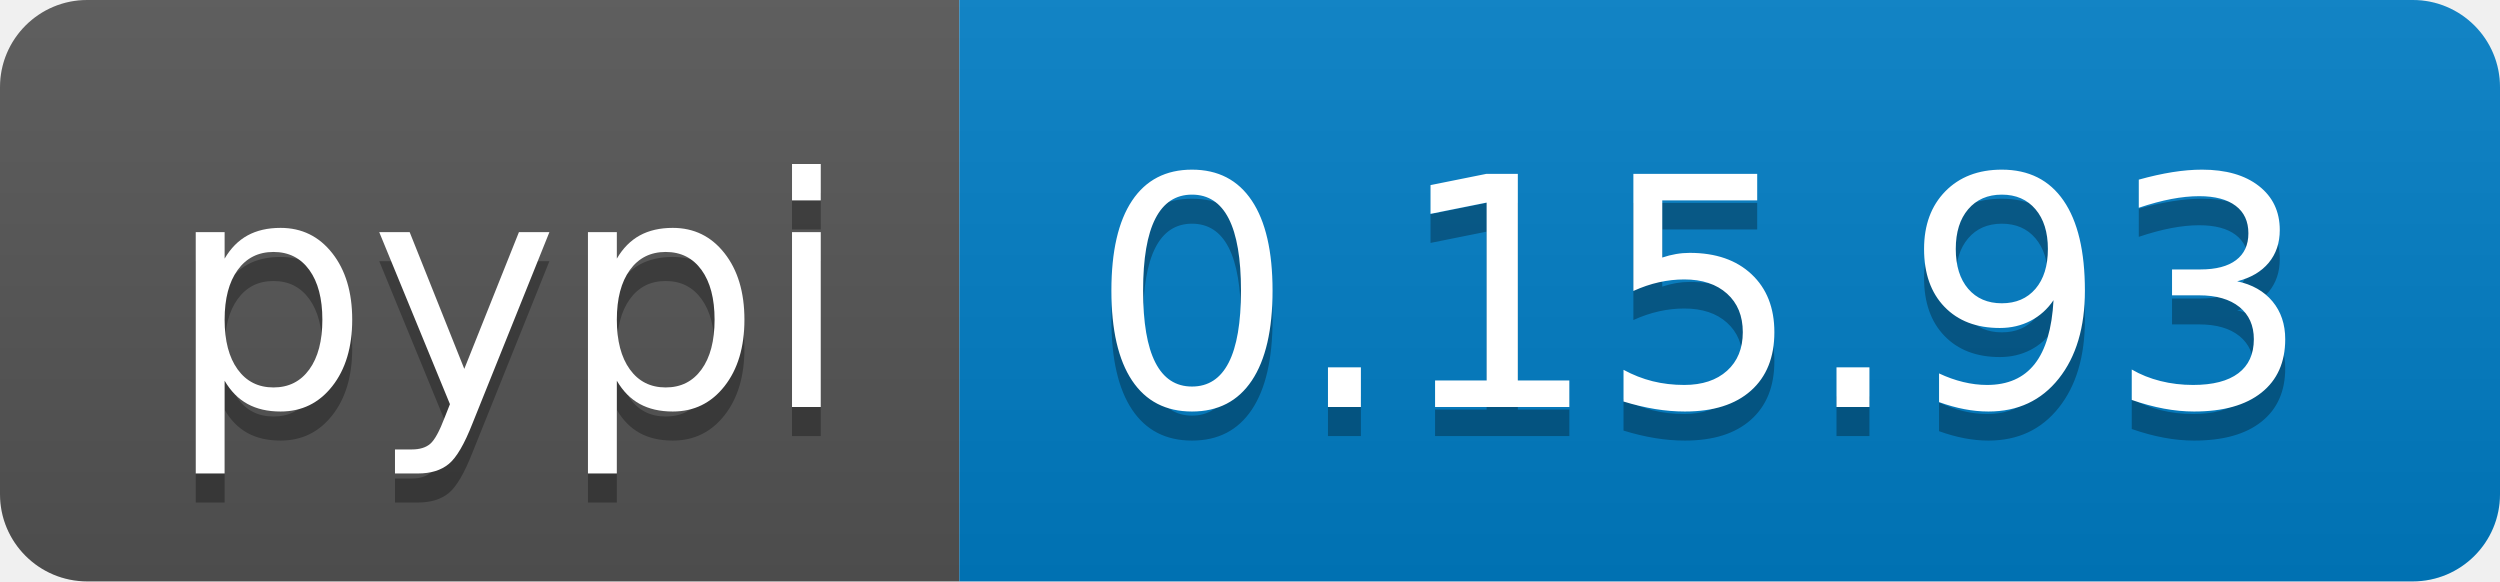
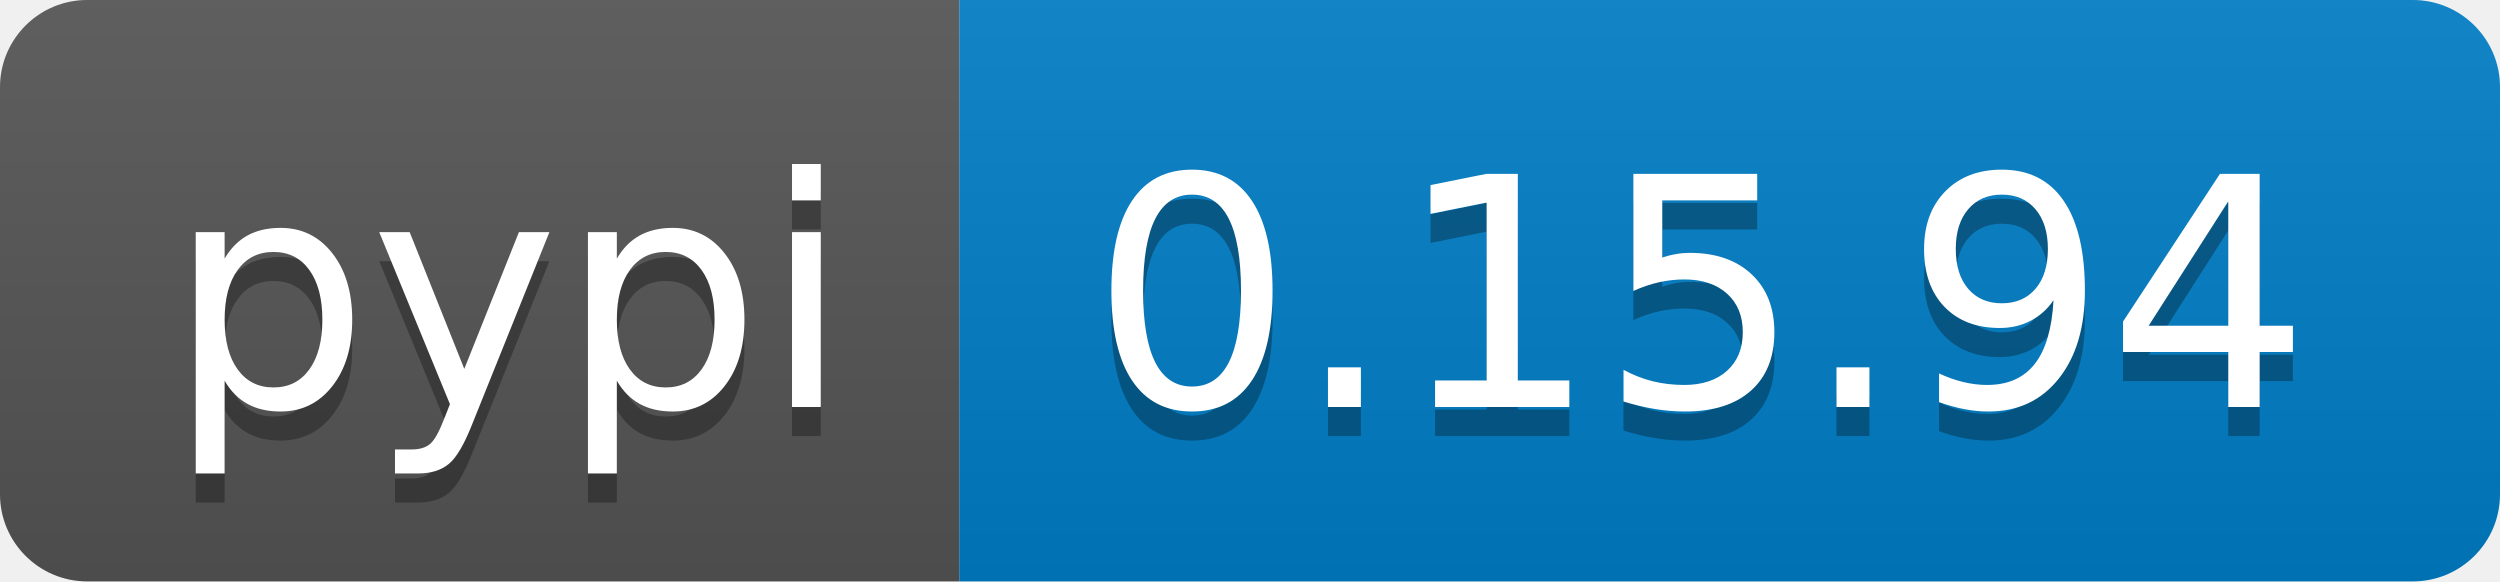
<svg xmlns="http://www.w3.org/2000/svg" width="86" height="20">
  <linearGradient id="b" x2="0" y2="100%">
    <stop offset="0" stop-color="#bbb" stop-opacity=".1" />
    <stop offset="1" stop-opacity=".1" />
  </linearGradient>
  <clipPath id="a">
    <rect width="86" height="20" rx="3" fill="#fff" />
  </clipPath>
  <g clip-path="url(#a)">
    <path fill="#555" d="M0 0h33v20H0z" />
    <path fill="#007ec6" d="M33 0h53v20H33z" />
    <path fill="url(#b)" d="M0 0h86v20H0z" />
  </g>
  <g fill="#fff" text-anchor="middle" font-family="DejaVu Sans,Verdana,Geneva,sans-serif" font-size="110">
    <text x="175" y="150" fill="#010101" fill-opacity=".3" transform="scale(.1)" textLength="230">pypi</text>
    <text x="175" y="140" transform="scale(.1)" textLength="230">pypi</text>
-     <text x="585" y="150" fill="#010101" fill-opacity=".3" transform="scale(.1)" textLength="430">0.15.93</text>
-     <text x="585" y="140" transform="scale(.1)" textLength="430">0.15.93</text>
+     <text x="585" y="150" fill="#010101" fill-opacity=".3" transform="scale(.1)" textLength="430">0.15.94</text>
+     <text x="585" y="140" transform="scale(.1)" textLength="430">0.15.94</text>
  </g>
</svg>
